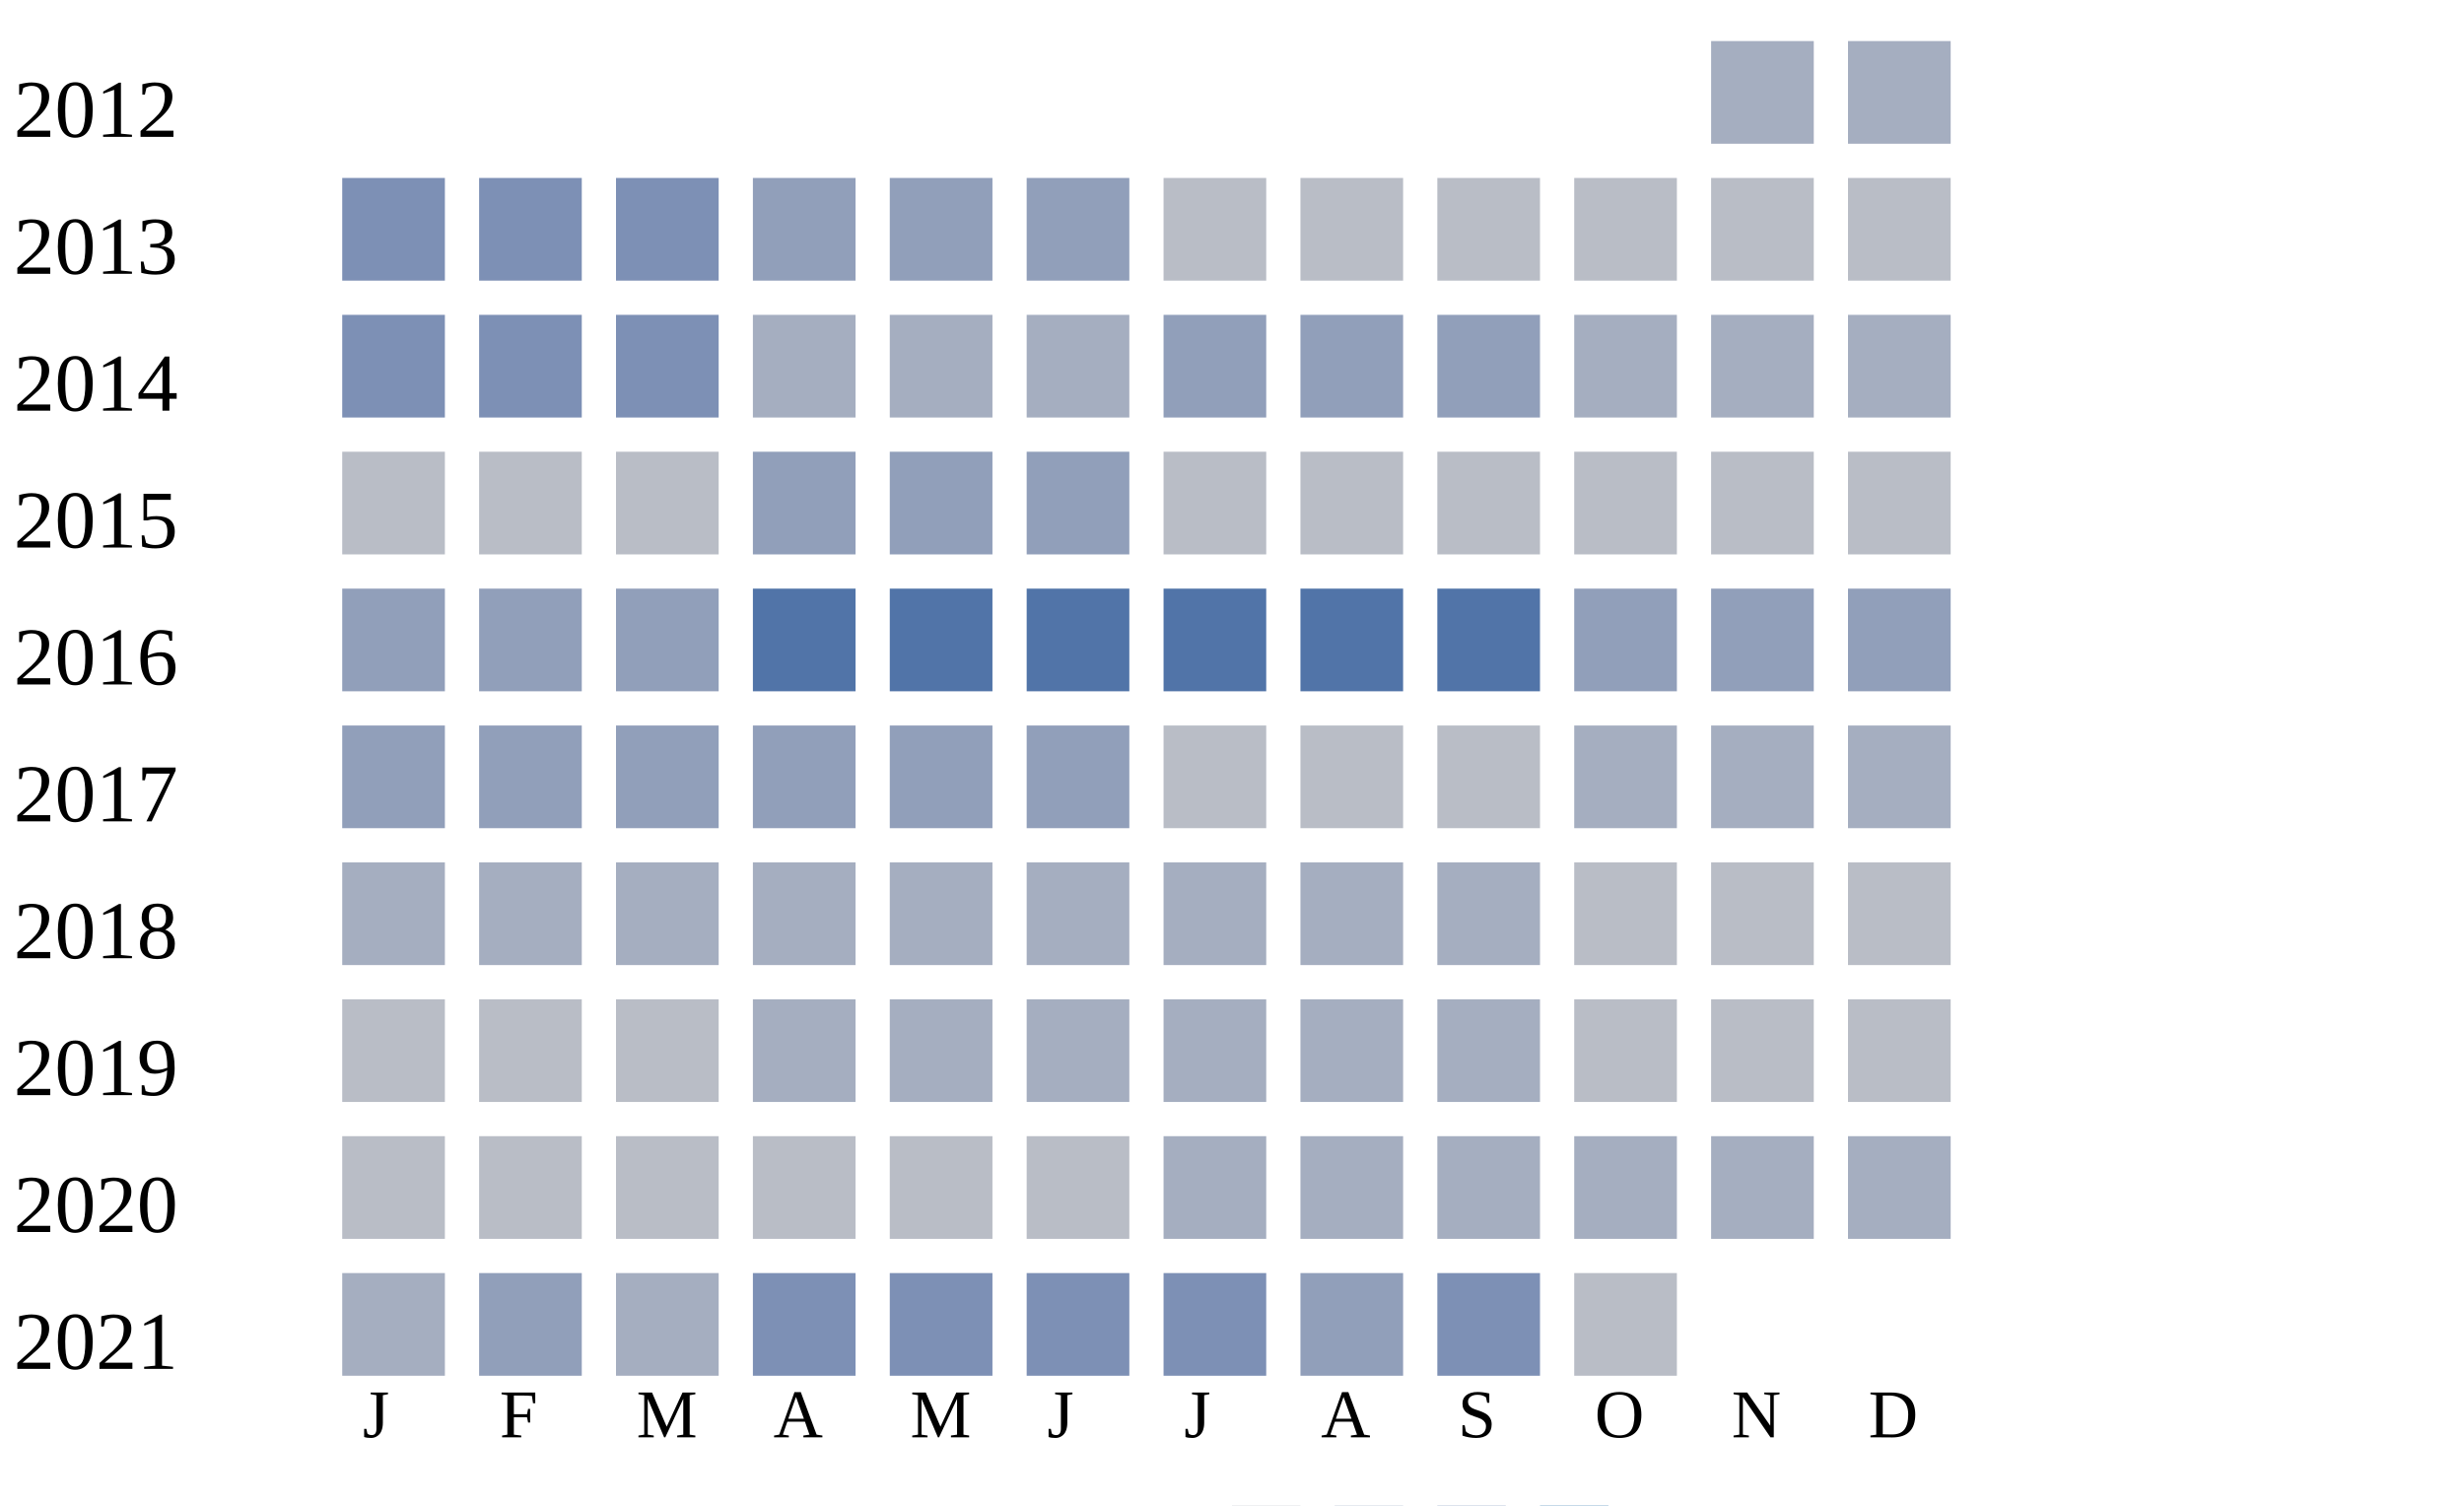
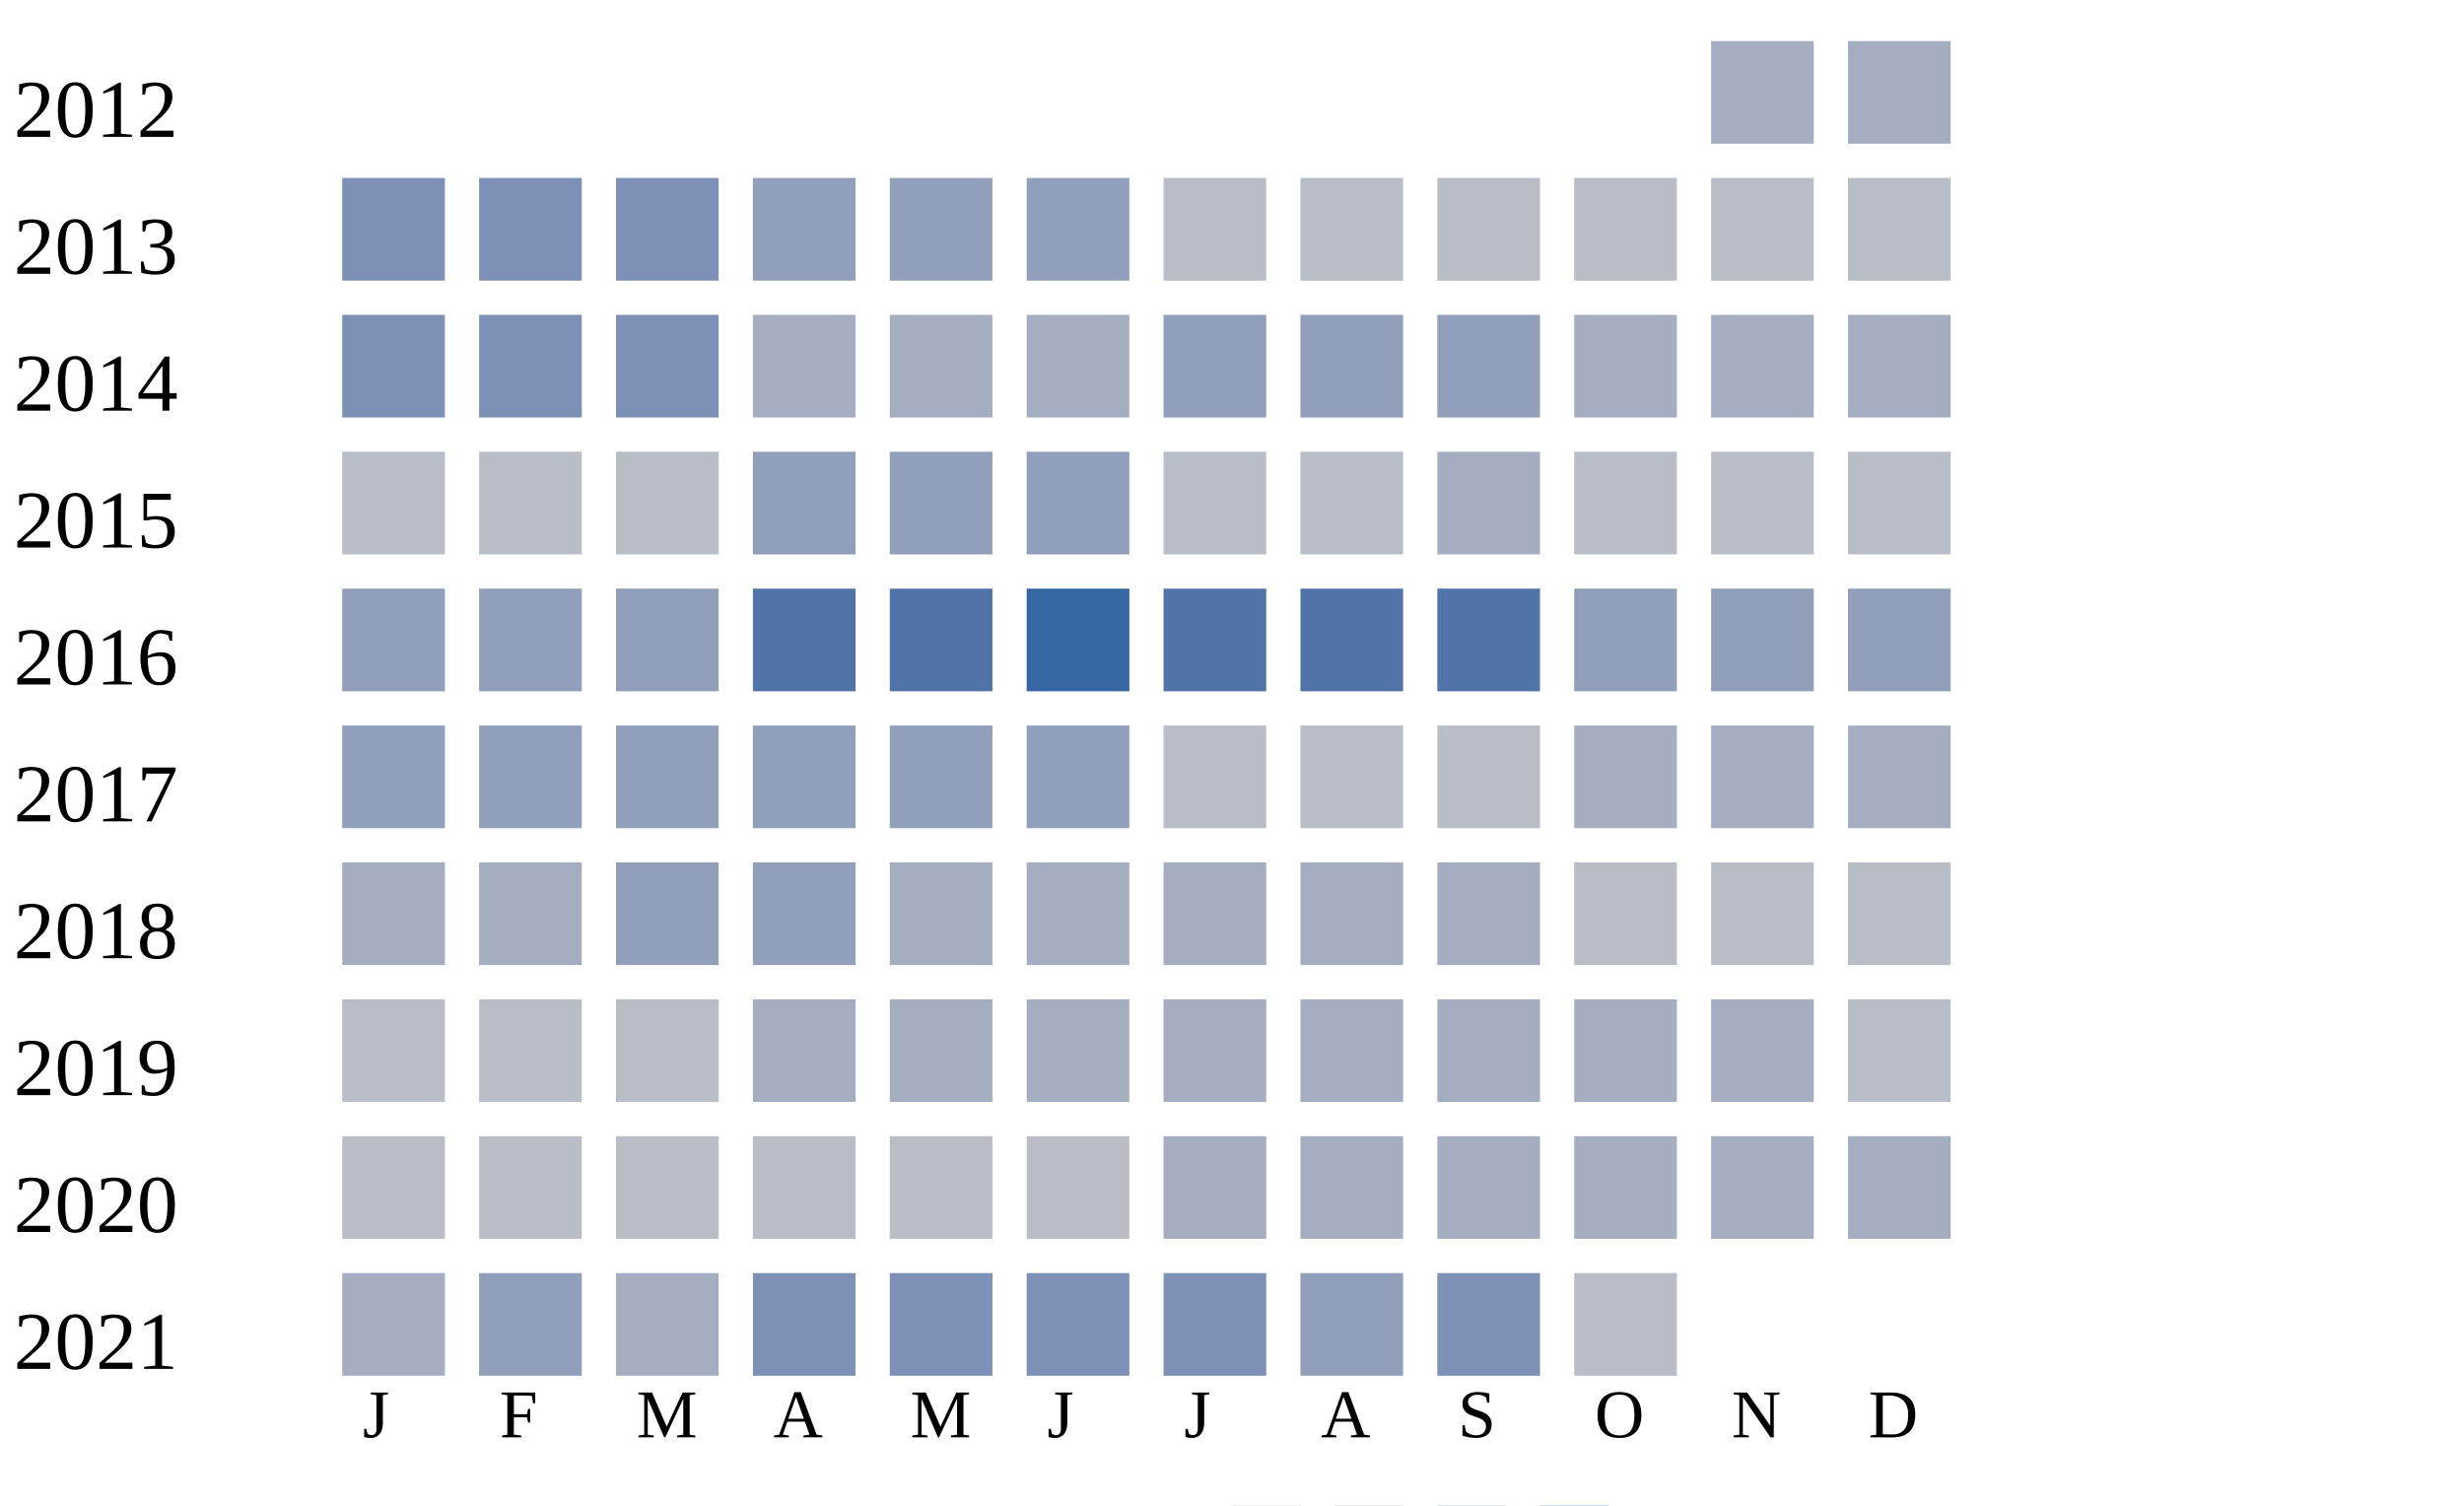
<svg xmlns="http://www.w3.org/2000/svg" width="360" height="220">
  <g transform="translate(0 0)">
    <text x="2" y="20">2012</text>
    <rect x="250" y="6" width="15" height="15" fill="#a5aec0" />
    <rect x="270" y="6" width="15" height="15" fill="#a5aec0" />
  </g>
  <g transform="translate(0 20)">
    <text x="2" y="20">2013</text>
    <rect x="50" y="6" width="15" height="15" fill="#7d90b5" />
    <rect x="70" y="6" width="15" height="15" fill="#7d90b5" />
    <rect x="90" y="6" width="15" height="15" fill="#7d90b5" />
    <rect x="110" y="6" width="15" height="15" fill="#919fba" />
    <rect x="130" y="6" width="15" height="15" fill="#919fba" />
    <rect x="150" y="6" width="15" height="15" fill="#919fba" />
    <rect x="170" y="6" width="15" height="15" fill="#b9bdc6" />
    <rect x="190" y="6" width="15" height="15" fill="#b9bdc6" />
    <rect x="210" y="6" width="15" height="15" fill="#b9bdc6" />
    <rect x="230" y="6" width="15" height="15" fill="#b9bdc6" />
    <rect x="250" y="6" width="15" height="15" fill="#b9bdc6" />
    <rect x="270" y="6" width="15" height="15" fill="#b9bdc6" />
  </g>
  <g transform="translate(0 40)">
    <text x="2" y="20">2014</text>
    <rect x="50" y="6" width="15" height="15" fill="#7d90b5" />
    <rect x="70" y="6" width="15" height="15" fill="#7d90b5" />
    <rect x="90" y="6" width="15" height="15" fill="#7d90b5" />
    <rect x="110" y="6" width="15" height="15" fill="#a5aec0" />
    <rect x="130" y="6" width="15" height="15" fill="#a5aec0" />
    <rect x="150" y="6" width="15" height="15" fill="#a5aec0" />
    <rect x="170" y="6" width="15" height="15" fill="#919fba" />
    <rect x="190" y="6" width="15" height="15" fill="#919fba" />
    <rect x="210" y="6" width="15" height="15" fill="#919fba" />
    <rect x="230" y="6" width="15" height="15" fill="#a5aec0" />
    <rect x="250" y="6" width="15" height="15" fill="#a5aec0" />
    <rect x="270" y="6" width="15" height="15" fill="#a5aec0" />
  </g>
  <g transform="translate(0 60)">
    <text x="2" y="20">2015</text>
    <rect x="50" y="6" width="15" height="15" fill="#b9bdc6" />
    <rect x="70" y="6" width="15" height="15" fill="#b9bdc6" />
    <rect x="90" y="6" width="15" height="15" fill="#b9bdc6" />
    <rect x="110" y="6" width="15" height="15" fill="#919fba" />
    <rect x="130" y="6" width="15" height="15" fill="#919fba" />
    <rect x="150" y="6" width="15" height="15" fill="#919fba" />
    <rect x="170" y="6" width="15" height="15" fill="#b9bdc6" />
    <rect x="190" y="6" width="15" height="15" fill="#b9bdc6" />
-     <rect x="210" y="6" width="15" height="15" fill="#b9bdc6" />
+     <rect x="210" y="6" width="15" height="15" fill="#a5aec0" />
    <rect x="230" y="6" width="15" height="15" fill="#b9bdc6" />
    <rect x="250" y="6" width="15" height="15" fill="#b9bdc6" />
    <rect x="270" y="6" width="15" height="15" fill="#b9bdc6" />
  </g>
  <g transform="translate(0 80)">
    <text x="2" y="20">2016</text>
    <rect x="50" y="6" width="15" height="15" fill="#919fba" />
    <rect x="70" y="6" width="15" height="15" fill="#919fba" />
    <rect x="90" y="6" width="15" height="15" fill="#919fba" />
    <rect x="110" y="6" width="15" height="15" fill="#5174a8" />
    <rect x="130" y="6" width="15" height="15" fill="#5174a8" />
-     <rect x="150" y="6" width="15" height="15" fill="#5174a8" />
+     <rect x="150" y="6" width="15" height="15" fill="#3667a2" />
    <rect x="170" y="6" width="15" height="15" fill="#5174a8" />
    <rect x="190" y="6" width="15" height="15" fill="#5174a8" />
    <rect x="210" y="6" width="15" height="15" fill="#5174a8" />
    <rect x="230" y="6" width="15" height="15" fill="#919fba" />
    <rect x="250" y="6" width="15" height="15" fill="#919fba" />
    <rect x="270" y="6" width="15" height="15" fill="#919fba" />
  </g>
  <g transform="translate(0 100)">
    <text x="2" y="20">2017</text>
    <rect x="50" y="6" width="15" height="15" fill="#919fba" />
    <rect x="70" y="6" width="15" height="15" fill="#919fba" />
    <rect x="90" y="6" width="15" height="15" fill="#919fba" />
    <rect x="110" y="6" width="15" height="15" fill="#919fba" />
    <rect x="130" y="6" width="15" height="15" fill="#919fba" />
    <rect x="150" y="6" width="15" height="15" fill="#919fba" />
    <rect x="170" y="6" width="15" height="15" fill="#b9bdc6" />
    <rect x="190" y="6" width="15" height="15" fill="#b9bdc6" />
    <rect x="210" y="6" width="15" height="15" fill="#b9bdc6" />
    <rect x="230" y="6" width="15" height="15" fill="#a5aec0" />
    <rect x="250" y="6" width="15" height="15" fill="#a5aec0" />
    <rect x="270" y="6" width="15" height="15" fill="#a5aec0" />
  </g>
  <g transform="translate(0 120)">
    <text x="2" y="20">2018</text>
    <rect x="50" y="6" width="15" height="15" fill="#a5aec0" />
    <rect x="70" y="6" width="15" height="15" fill="#a5aec0" />
-     <rect x="90" y="6" width="15" height="15" fill="#a5aec0" />
-     <rect x="110" y="6" width="15" height="15" fill="#a5aec0" />
+     <rect x="90" y="6" width="15" height="15" fill="#919fba" />
+     <rect x="110" y="6" width="15" height="15" fill="#919fba" />
    <rect x="130" y="6" width="15" height="15" fill="#a5aec0" />
    <rect x="150" y="6" width="15" height="15" fill="#a5aec0" />
    <rect x="170" y="6" width="15" height="15" fill="#a5aec0" />
    <rect x="190" y="6" width="15" height="15" fill="#a5aec0" />
    <rect x="210" y="6" width="15" height="15" fill="#a5aec0" />
    <rect x="230" y="6" width="15" height="15" fill="#b9bdc6" />
    <rect x="250" y="6" width="15" height="15" fill="#b9bdc6" />
    <rect x="270" y="6" width="15" height="15" fill="#b9bdc6" />
  </g>
  <g transform="translate(0 140)">
    <text x="2" y="20">2019</text>
    <rect x="50" y="6" width="15" height="15" fill="#b9bdc6" />
    <rect x="70" y="6" width="15" height="15" fill="#b9bdc6" />
    <rect x="90" y="6" width="15" height="15" fill="#b9bdc6" />
    <rect x="110" y="6" width="15" height="15" fill="#a5aec0" />
    <rect x="130" y="6" width="15" height="15" fill="#a5aec0" />
    <rect x="150" y="6" width="15" height="15" fill="#a5aec0" />
    <rect x="170" y="6" width="15" height="15" fill="#a5aec0" />
    <rect x="190" y="6" width="15" height="15" fill="#a5aec0" />
    <rect x="210" y="6" width="15" height="15" fill="#a5aec0" />
-     <rect x="230" y="6" width="15" height="15" fill="#b9bdc6" />
-     <rect x="250" y="6" width="15" height="15" fill="#b9bdc6" />
+     <rect x="230" y="6" width="15" height="15" fill="#a5aec0" />
+     <rect x="250" y="6" width="15" height="15" fill="#a5aec0" />
    <rect x="270" y="6" width="15" height="15" fill="#b9bdc6" />
  </g>
  <g transform="translate(0 160)">
    <text x="2" y="20">2020</text>
    <rect x="50" y="6" width="15" height="15" fill="#b9bdc6" />
    <rect x="70" y="6" width="15" height="15" fill="#b9bdc6" />
    <rect x="90" y="6" width="15" height="15" fill="#b9bdc6" />
    <rect x="110" y="6" width="15" height="15" fill="#b9bdc6" />
    <rect x="130" y="6" width="15" height="15" fill="#b9bdc6" />
    <rect x="150" y="6" width="15" height="15" fill="#b9bdc6" />
    <rect x="170" y="6" width="15" height="15" fill="#a5aec0" />
    <rect x="190" y="6" width="15" height="15" fill="#a5aec0" />
    <rect x="210" y="6" width="15" height="15" fill="#a5aec0" />
    <rect x="230" y="6" width="15" height="15" fill="#a5aec0" />
    <rect x="250" y="6" width="15" height="15" fill="#a5aec0" />
    <rect x="270" y="6" width="15" height="15" fill="#a5aec0" />
  </g>
  <g transform="translate(0 180)">
    <text x="2" y="20">2021</text>
    <rect x="50" y="6" width="15" height="15" fill="#a5aec0" />
    <rect x="70" y="6" width="15" height="15" fill="#919fba" />
    <rect x="90" y="6" width="15" height="15" fill="#a5aec0" />
    <rect x="110" y="6" width="15" height="15" fill="#7d90b5" />
    <rect x="130" y="6" width="15" height="15" fill="#7d90b5" />
    <rect x="150" y="6" width="15" height="15" fill="#7d90b5" />
    <rect x="170" y="6" width="15" height="15" fill="#7d90b5" />
    <rect x="190" y="6" width="15" height="15" fill="#919fba" />
    <rect x="210" y="6" width="15" height="15" fill="#7d90b5" />
    <rect x="230" y="6" width="15" height="15" fill="#b9bdc6" />
  </g>
  <text style="font-size: 10px; text-align: center" x="53" y="210">J</text>
  <text style="font-size: 10px; text-align: center" x="73" y="210">F</text>
  <text style="font-size: 10px; text-align: center" x="93" y="210">M</text>
  <text style="font-size: 10px; text-align: center" x="113" y="210">A</text>
  <text style="font-size: 10px; text-align: center" x="133" y="210">M</text>
  <text style="font-size: 10px; text-align: center" x="153" y="210">J</text>
  <text style="font-size: 10px; text-align: center" x="173" y="210">J</text>
  <text style="font-size: 10px; text-align: center" x="193" y="210">A</text>
  <text style="font-size: 10px; text-align: center" x="213" y="210">S</text>
  <text style="font-size: 10px; text-align: center" x="233" y="210">O</text>
  <text style="font-size: 10px; text-align: center" x="253" y="210">N</text>
  <text style="font-size: 10px; text-align: center" x="273" y="210">D</text>
  <text style="font-size: 10px;" x="155" y="229">Less</text>
  <rect fill="#b9bdc6" width="10" height="10" x="180" y="220" />
  <rect fill="#919fba" width="10" height="10" x="195" y="220" />
  <rect fill="#6882ae" width="10" height="10" x="210" y="220" />
  <rect fill="#005a9c" width="10" height="10" x="225" y="220" />
  <text x="240" y="229" style="font-size: 10px;">More</text>
</svg>
